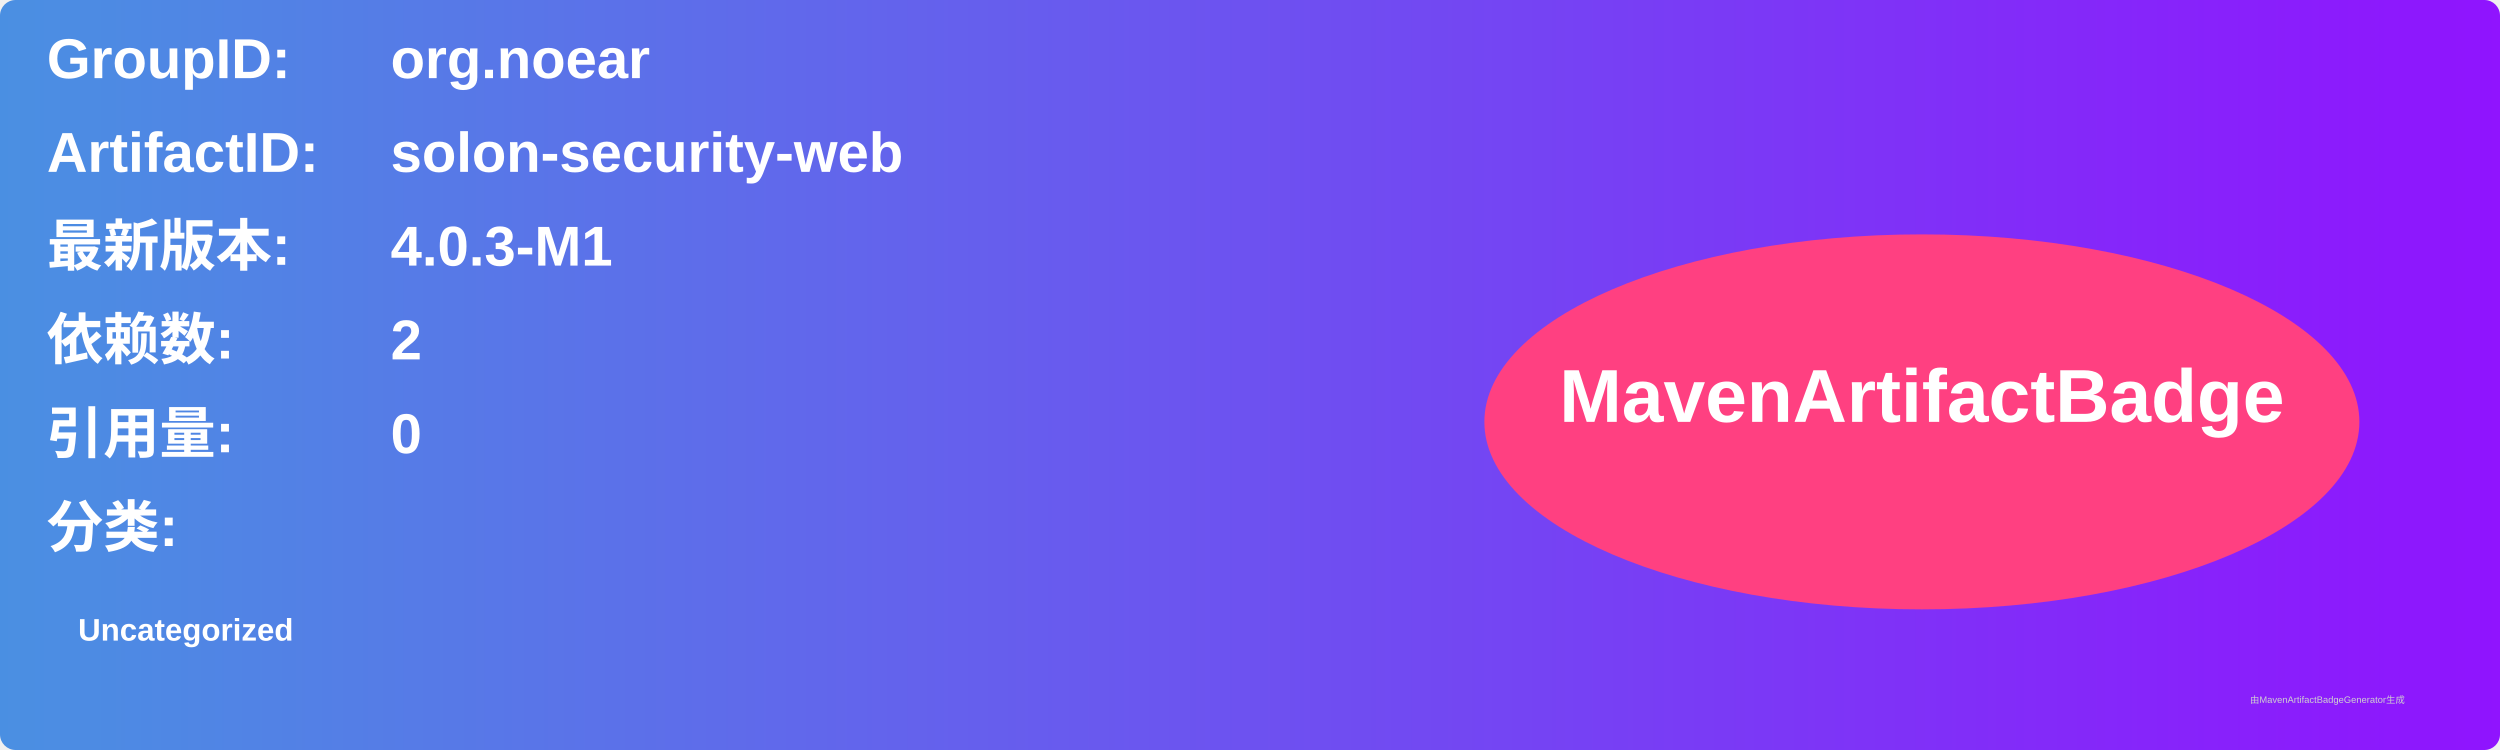
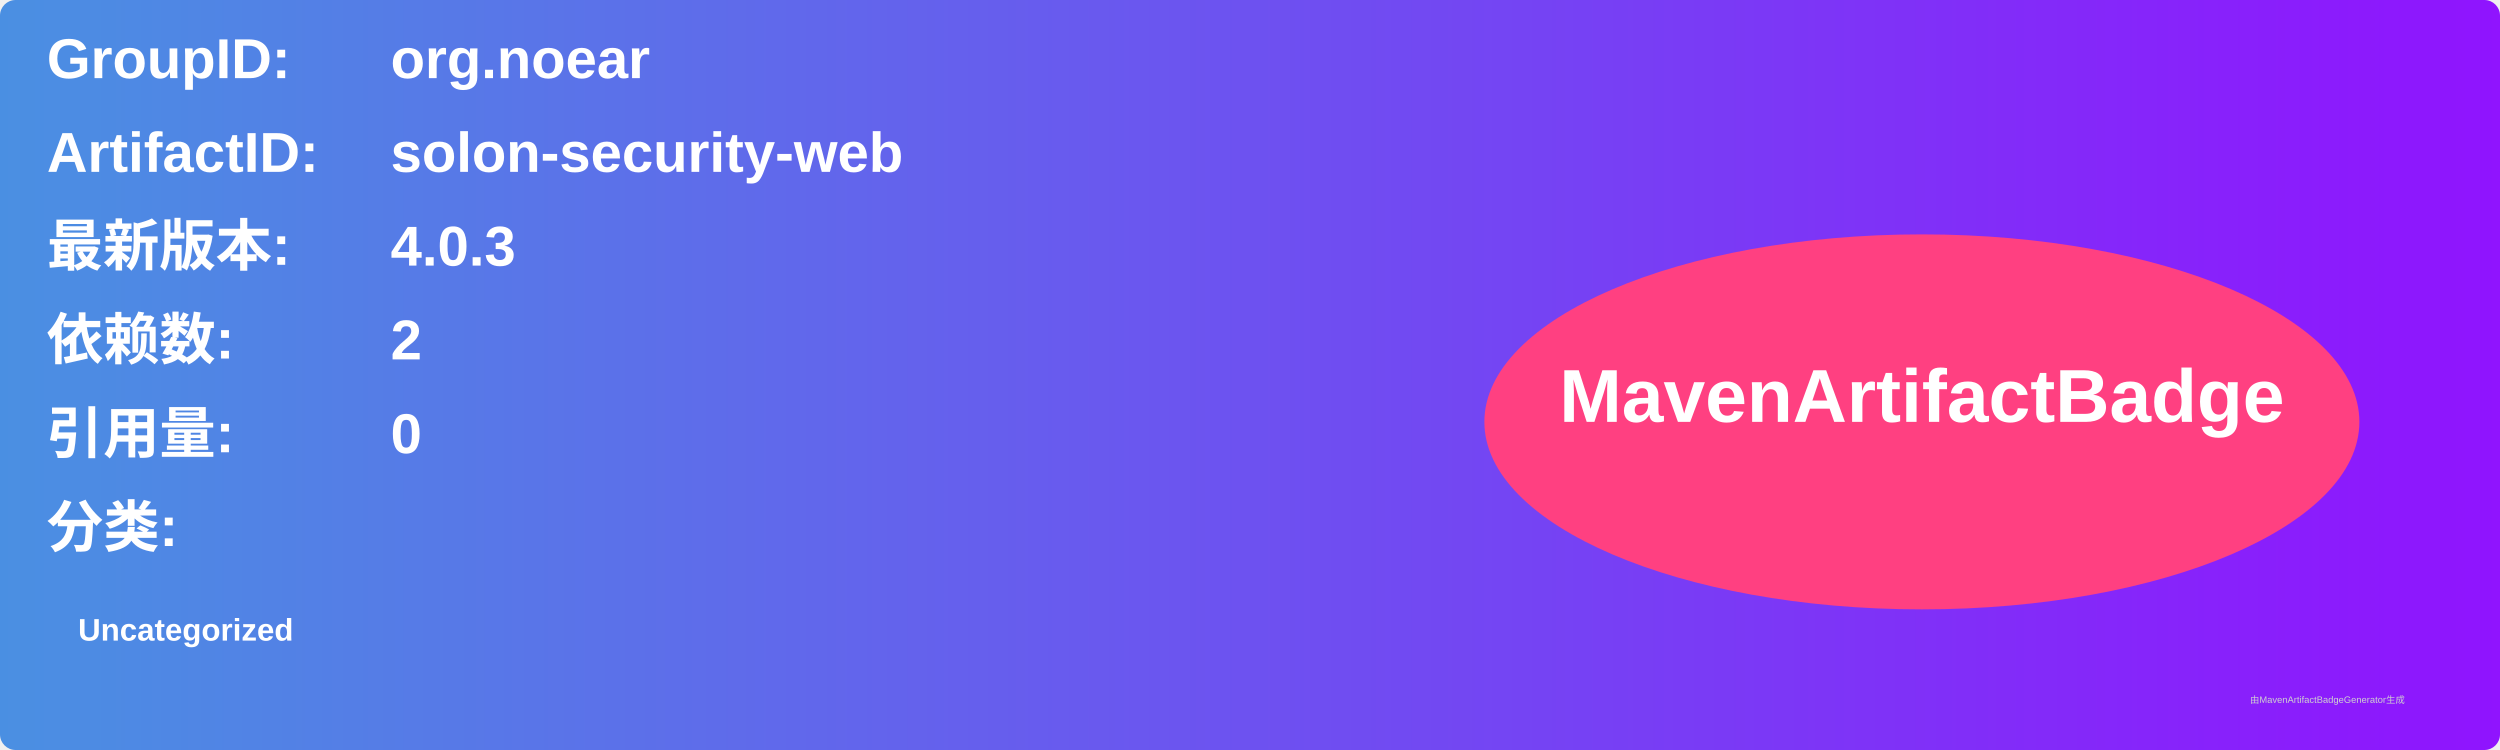
<svg xmlns="http://www.w3.org/2000/svg" width="800" height="240" viewBox="0 0 800 240">
  <linearGradient id="grad" x1="0%" y1="0%" x2="100%" y2="0%">
    <stop offset="0%" stop-color="#4a90e2" />
    <stop offset="100%" stop-color="#9013fe" />
  </linearGradient>
  <rect width="100%" height="100%" rx="5" ry="5" fill="url(#grad)" />
  <g transform="translate(15, 15)">
    <text x="0" y="10" font-family="Arial" font-size="18" fill="white" font-weight="bold" width="260">GroupID:</text>
    <text x="110" y="10" font-family="Arial" font-size="18" fill="white" font-weight="bold" width="460">org.noear</text>
    <text x="0" y="40" font-family="Arial" font-size="18" fill="white" font-weight="bold" width="260">ArtifactID:</text>
    <text x="110" y="40" font-family="Arial" font-size="18" fill="white" font-weight="bold" width="460">solon-security-web</text>
    <text x="0" y="70" font-family="Arial" font-size="18" fill="white" font-weight="bold">最新版本:</text>
    <text x="110" y="70" font-family="Arial" font-size="18" fill="white" font-weight="bold">
-       <tspan font-weight="bold">4.0.3-M1</tspan>
+       <tspan font-weight="bold">4.0.3</tspan>
    </text>
    <text x="0" y="100" font-family="Arial" font-size="18" fill="white" font-weight="bold">依赖数: </text>
    <text x="110" y="100" font-family="Arial" font-size="18" fill="white">
      <tspan font-weight="bold">2</tspan>
    </text>
    <text x="0" y="130" font-family="Arial" font-size="18" fill="white" font-weight="bold">引用量: </text>
    <text x="110" y="130" font-family="Arial" font-size="18" fill="white">
      <tspan font-weight="bold">0</tspan>
    </text>
    <text x="0" y="160" font-family="Arial" font-size="18" fill="white" font-weight="bold">分类:</text>
    <text x="10" y="190" font-family="Arial" font-size="10" fill="white">
      <tspan font-weight="bold">Uncategorized</tspan>
    </text>
    <ellipse cx="600" cy="120" rx="140" ry="60" fill="#ff4081" />
    <text x="600" y="120" text-anchor="middle" font-family="Arial" font-size="24" fill="white" font-weight="bold">MavenArtifactBadge</text>
  </g>
  <text x="720" y="225" font-family="Arial" font-size="3" fill="#d0d0d0">由MavenArtifactBadgeGenerator生成</text>
</svg>
